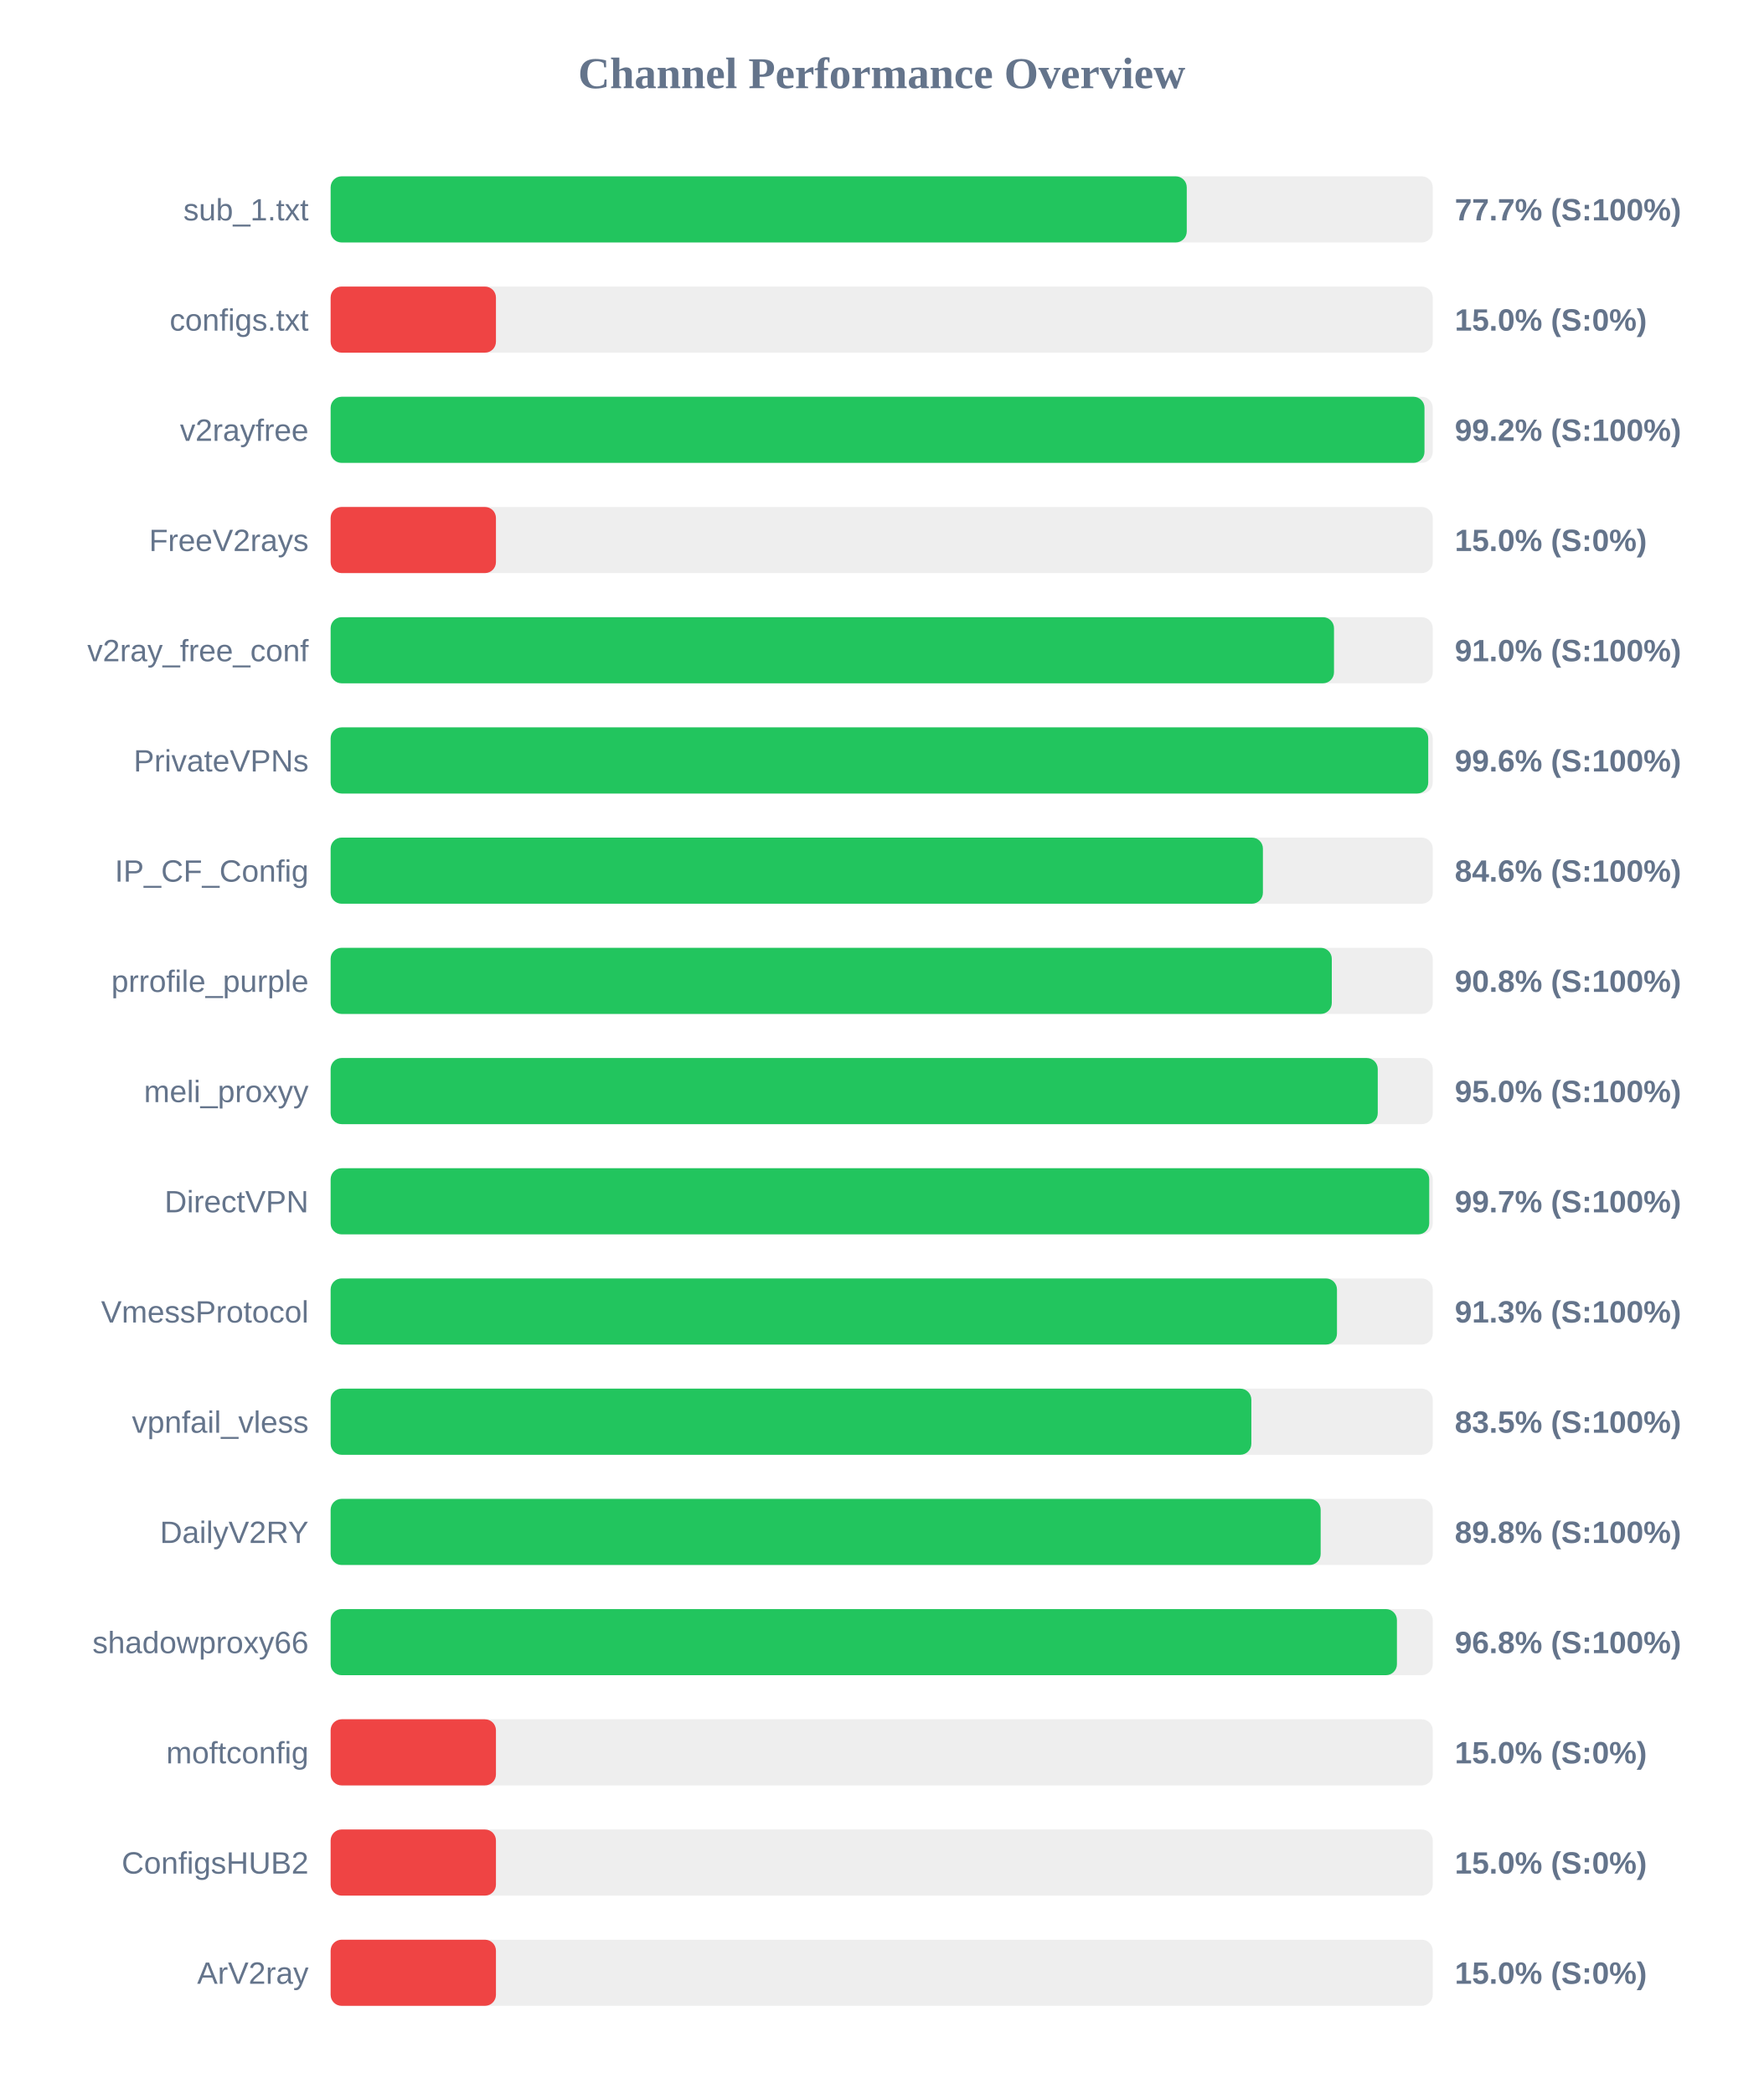
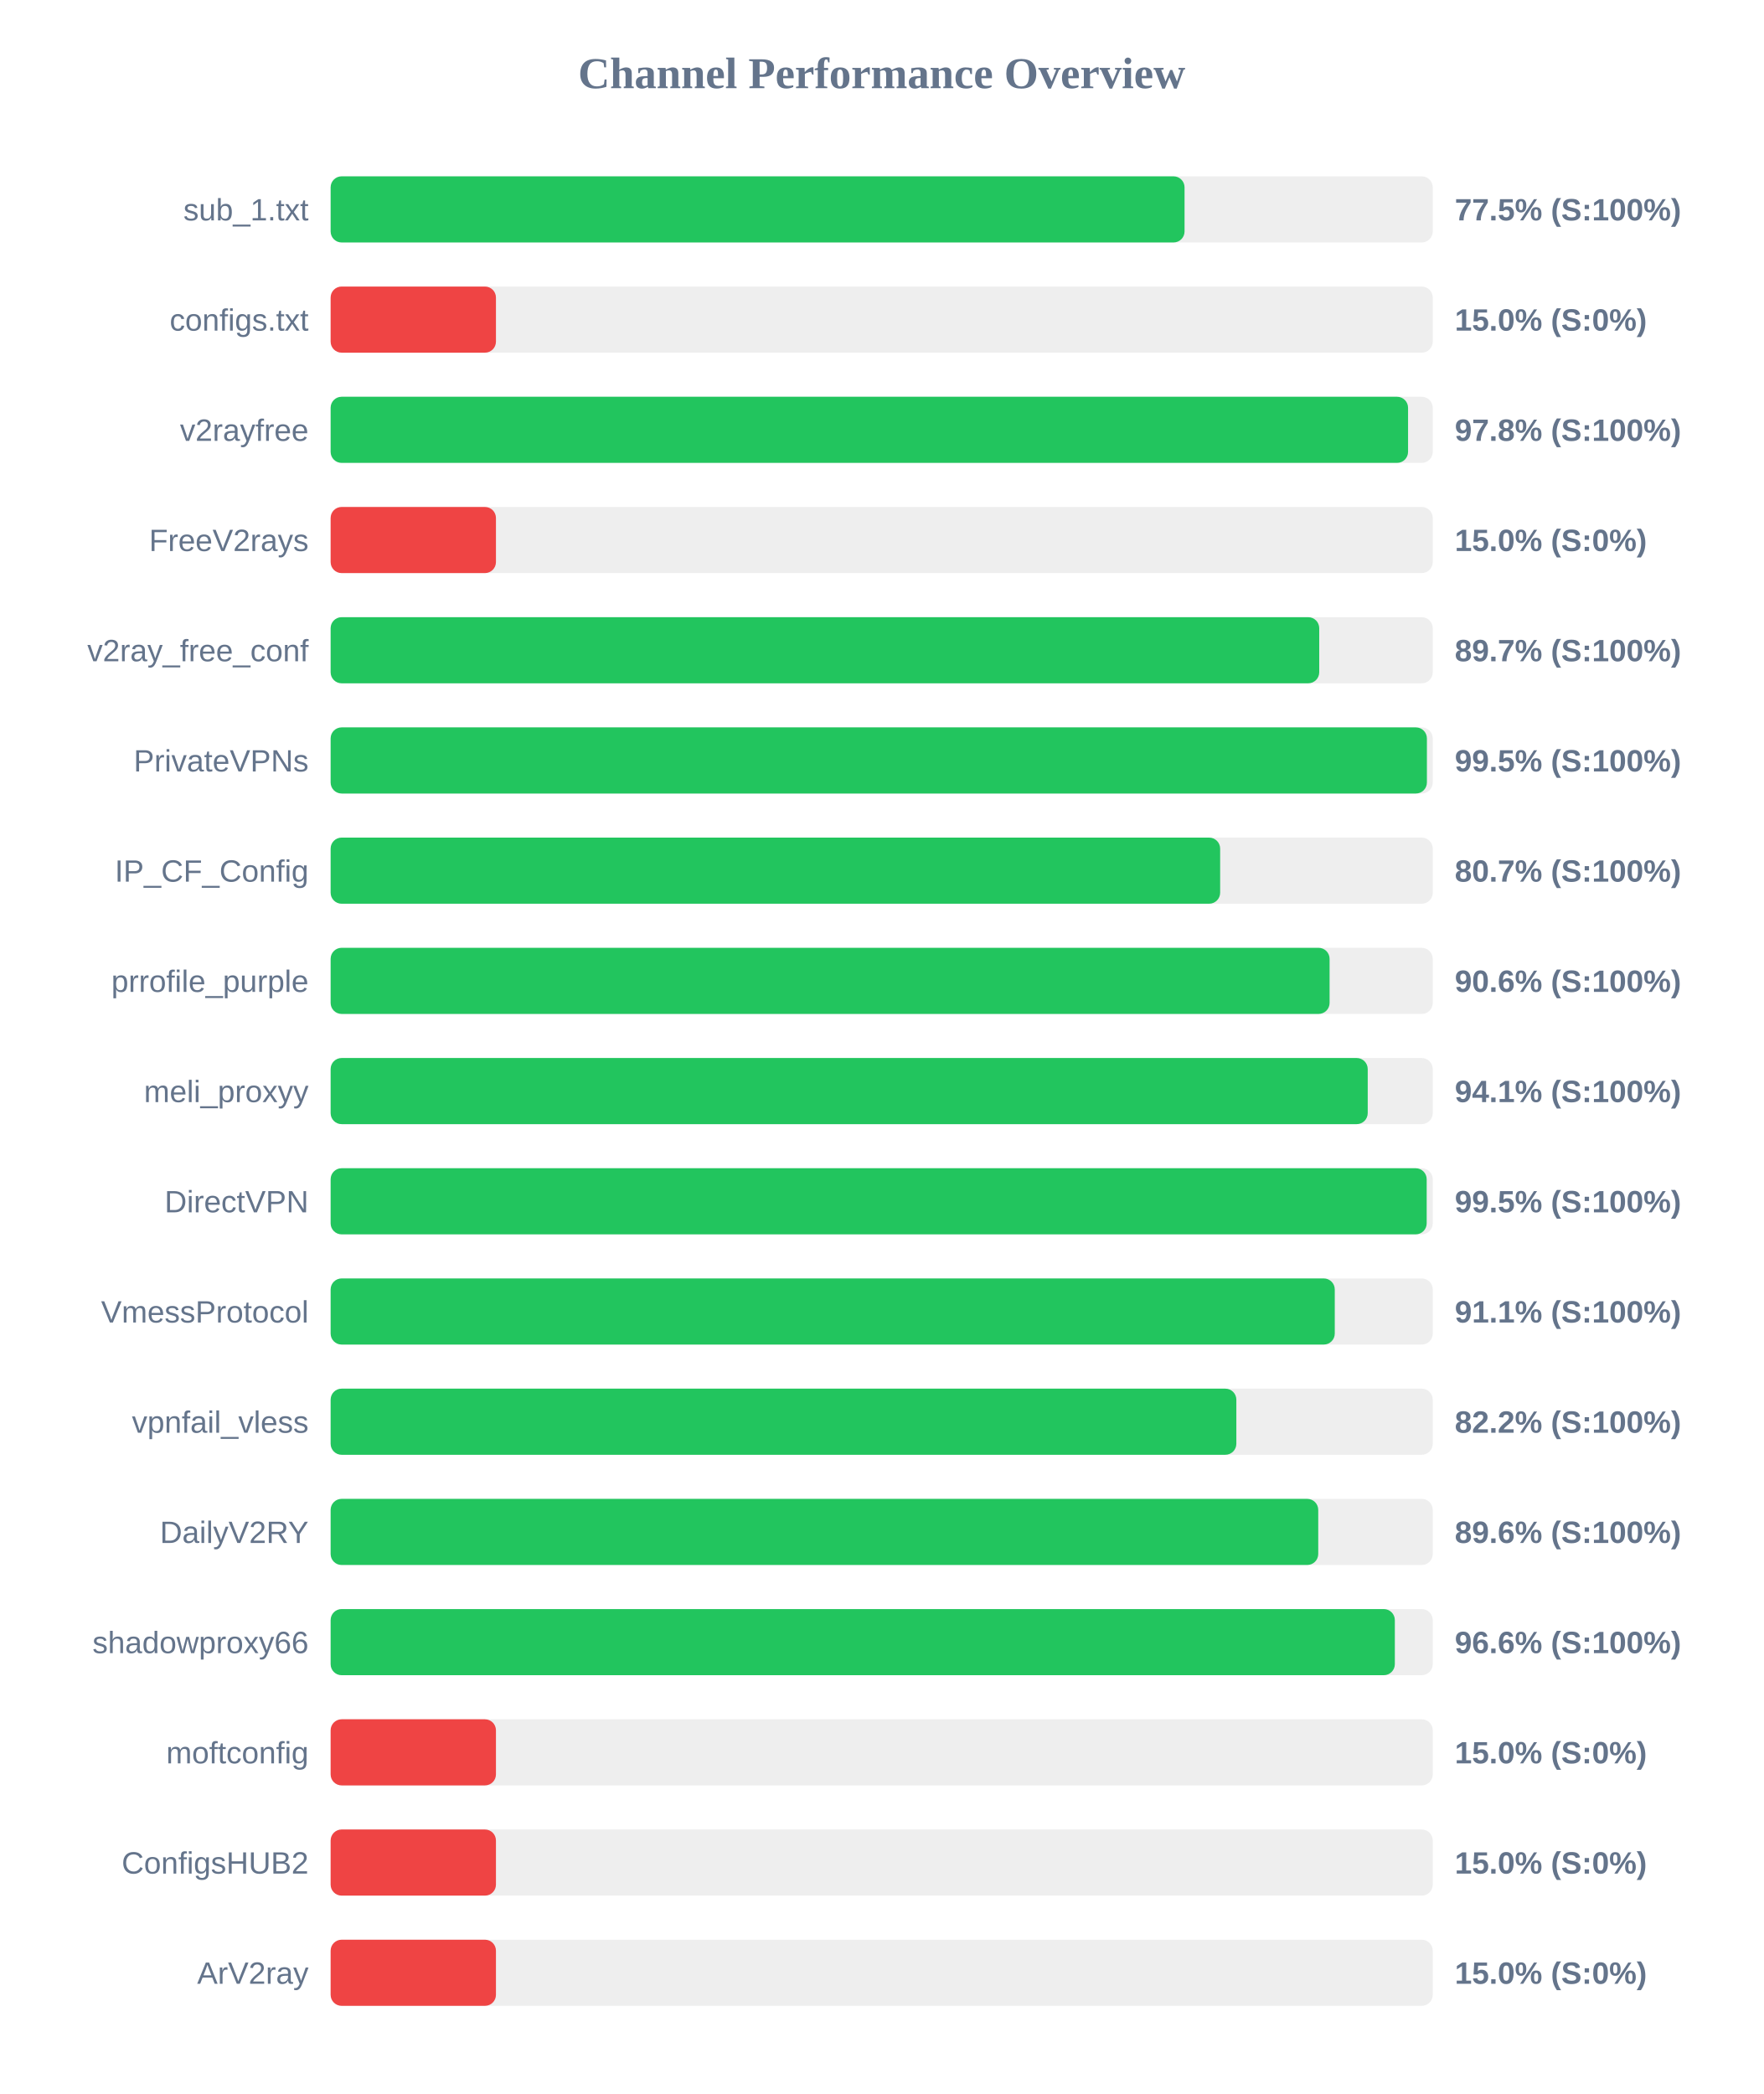
<svg xmlns="http://www.w3.org/2000/svg" width="800" height="950" version="1.1">
  <style>
        .row { font: 14px Arial; fill: #64748b; }
        .score { font: bold 14px Arial; fill: #64748b; }
    </style>
  <text x="400" y="40" text-anchor="middle" font-size="20px" font-weight="bold" fill="#64748b">Channel Performance Overview</text>
  <rect x="150" y="80" width="500" height="30" fill="#eee" rx="5" />
-   <rect x="150" y="80" width="388.4" height="30" fill="#22c55e" rx="5" />
+   <rect x="150" y="80" width="387.4" height="30" fill="#22c55e" rx="5" />
  <text x="140" y="100" text-anchor="end" class="row">sub_1.txt</text>
-   <text x="660" y="100" text-anchor="start" class="score">77.7% (S:100%)</text>
+   <text x="660" y="100" text-anchor="start" class="score">77.5% (S:100%)</text>
  <rect x="150" y="130" width="500" height="30" fill="#eee" rx="5" />
  <rect x="150" y="130" width="75.0" height="30" fill="#ef4444" rx="5" />
  <text x="140" y="150" text-anchor="end" class="row">configs.txt</text>
  <text x="660" y="150" text-anchor="start" class="score">15.0% (S:0%)</text>
  <rect x="150" y="180" width="500" height="30" fill="#eee" rx="5" />
-   <rect x="150" y="180" width="496.25" height="30" fill="#22c55e" rx="5" />
+   <rect x="150" y="180" width="488.8" height="30" fill="#22c55e" rx="5" />
  <text x="140" y="200" text-anchor="end" class="row">v2rayfree</text>
-   <text x="660" y="200" text-anchor="start" class="score">99.2% (S:100%)</text>
+   <text x="660" y="200" text-anchor="start" class="score">97.8% (S:100%)</text>
  <rect x="150" y="230" width="500" height="30" fill="#eee" rx="5" />
  <rect x="150" y="230" width="75.0" height="30" fill="#ef4444" rx="5" />
  <text x="140" y="250" text-anchor="end" class="row">FreeV2rays</text>
  <text x="660" y="250" text-anchor="start" class="score">15.0% (S:0%)</text>
  <rect x="150" y="280" width="500" height="30" fill="#eee" rx="5" />
-   <rect x="150" y="280" width="455.2" height="30" fill="#22c55e" rx="5" />
+   <rect x="150" y="280" width="448.5" height="30" fill="#22c55e" rx="5" />
  <text x="140" y="300" text-anchor="end" class="row">v2ray_free_conf</text>
-   <text x="660" y="300" text-anchor="start" class="score">91.0% (S:100%)</text>
+   <text x="660" y="300" text-anchor="start" class="score">89.7% (S:100%)</text>
  <rect x="150" y="330" width="500" height="30" fill="#eee" rx="5" />
-   <rect x="150" y="330" width="497.95" height="30" fill="#22c55e" rx="5" />
+   <rect x="150" y="330" width="497.35" height="30" fill="#22c55e" rx="5" />
  <text x="140" y="350" text-anchor="end" class="row">PrivateVPNs</text>
-   <text x="660" y="350" text-anchor="start" class="score">99.6% (S:100%)</text>
+   <text x="660" y="350" text-anchor="start" class="score">99.5% (S:100%)</text>
  <rect x="150" y="380" width="500" height="30" fill="#eee" rx="5" />
-   <rect x="150" y="380" width="422.95" height="30" fill="#22c55e" rx="5" />
+   <rect x="150" y="380" width="403.55" height="30" fill="#22c55e" rx="5" />
  <text x="140" y="400" text-anchor="end" class="row">IP_CF_Config</text>
-   <text x="660" y="400" text-anchor="start" class="score">84.6% (S:100%)</text>
+   <text x="660" y="400" text-anchor="start" class="score">80.7% (S:100%)</text>
  <rect x="150" y="430" width="500" height="30" fill="#eee" rx="5" />
-   <rect x="150" y="430" width="454.2" height="30" fill="#22c55e" rx="5" />
+   <rect x="150" y="430" width="453.2" height="30" fill="#22c55e" rx="5" />
  <text x="140" y="450" text-anchor="end" class="row">prrofile_purple</text>
-   <text x="660" y="450" text-anchor="start" class="score">90.8% (S:100%)</text>
+   <text x="660" y="450" text-anchor="start" class="score">90.6% (S:100%)</text>
  <rect x="150" y="480" width="500" height="30" fill="#eee" rx="5" />
-   <rect x="150" y="480" width="475.05" height="30" fill="#22c55e" rx="5" />
+   <rect x="150" y="480" width="470.5" height="30" fill="#22c55e" rx="5" />
  <text x="140" y="500" text-anchor="end" class="row">meli_proxyy</text>
-   <text x="660" y="500" text-anchor="start" class="score">95.0% (S:100%)</text>
+   <text x="660" y="500" text-anchor="start" class="score">94.1% (S:100%)</text>
  <rect x="150" y="530" width="500" height="30" fill="#eee" rx="5" />
-   <rect x="150" y="530" width="498.4" height="30" fill="#22c55e" rx="5" />
+   <rect x="150" y="530" width="497.25" height="30" fill="#22c55e" rx="5" />
  <text x="140" y="550" text-anchor="end" class="row">DirectVPN</text>
-   <text x="660" y="550" text-anchor="start" class="score">99.7% (S:100%)</text>
+   <text x="660" y="550" text-anchor="start" class="score">99.5% (S:100%)</text>
  <rect x="150" y="580" width="500" height="30" fill="#eee" rx="5" />
-   <rect x="150" y="580" width="456.55" height="30" fill="#22c55e" rx="5" />
+   <rect x="150" y="580" width="455.55" height="30" fill="#22c55e" rx="5" />
  <text x="140" y="600" text-anchor="end" class="row">VmessProtocol</text>
-   <text x="660" y="600" text-anchor="start" class="score">91.3% (S:100%)</text>
+   <text x="660" y="600" text-anchor="start" class="score">91.1% (S:100%)</text>
  <rect x="150" y="630" width="500" height="30" fill="#eee" rx="5" />
-   <rect x="150" y="630" width="417.7" height="30" fill="#22c55e" rx="5" />
+   <rect x="150" y="630" width="410.9" height="30" fill="#22c55e" rx="5" />
  <text x="140" y="650" text-anchor="end" class="row">vpnfail_vless</text>
-   <text x="660" y="650" text-anchor="start" class="score">83.5% (S:100%)</text>
+   <text x="660" y="650" text-anchor="start" class="score">82.2% (S:100%)</text>
  <rect x="150" y="680" width="500" height="30" fill="#eee" rx="5" />
-   <rect x="150" y="680" width="449.15" height="30" fill="#22c55e" rx="5" />
+   <rect x="150" y="680" width="448.05" height="30" fill="#22c55e" rx="5" />
  <text x="140" y="700" text-anchor="end" class="row">DailyV2RY</text>
-   <text x="660" y="700" text-anchor="start" class="score">89.8% (S:100%)</text>
+   <text x="660" y="700" text-anchor="start" class="score">89.6% (S:100%)</text>
  <rect x="150" y="730" width="500" height="30" fill="#eee" rx="5" />
-   <rect x="150" y="730" width="483.75" height="30" fill="#22c55e" rx="5" />
+   <rect x="150" y="730" width="482.8" height="30" fill="#22c55e" rx="5" />
  <text x="140" y="750" text-anchor="end" class="row">shadowproxy66</text>
-   <text x="660" y="750" text-anchor="start" class="score">96.8% (S:100%)</text>
+   <text x="660" y="750" text-anchor="start" class="score">96.6% (S:100%)</text>
  <rect x="150" y="780" width="500" height="30" fill="#eee" rx="5" />
  <rect x="150" y="780" width="75.0" height="30" fill="#ef4444" rx="5" />
  <text x="140" y="800" text-anchor="end" class="row">moftconfig</text>
  <text x="660" y="800" text-anchor="start" class="score">15.0% (S:0%)</text>
  <rect x="150" y="830" width="500" height="30" fill="#eee" rx="5" />
  <rect x="150" y="830" width="75.0" height="30" fill="#ef4444" rx="5" />
  <text x="140" y="850" text-anchor="end" class="row">ConfigsHUB2</text>
  <text x="660" y="850" text-anchor="start" class="score">15.0% (S:0%)</text>
  <rect x="150" y="880" width="500" height="30" fill="#eee" rx="5" />
  <rect x="150" y="880" width="75.0" height="30" fill="#ef4444" rx="5" />
  <text x="140" y="900" text-anchor="end" class="row">ArV2ray</text>
  <text x="660" y="900" text-anchor="start" class="score">15.0% (S:0%)</text>
</svg>
